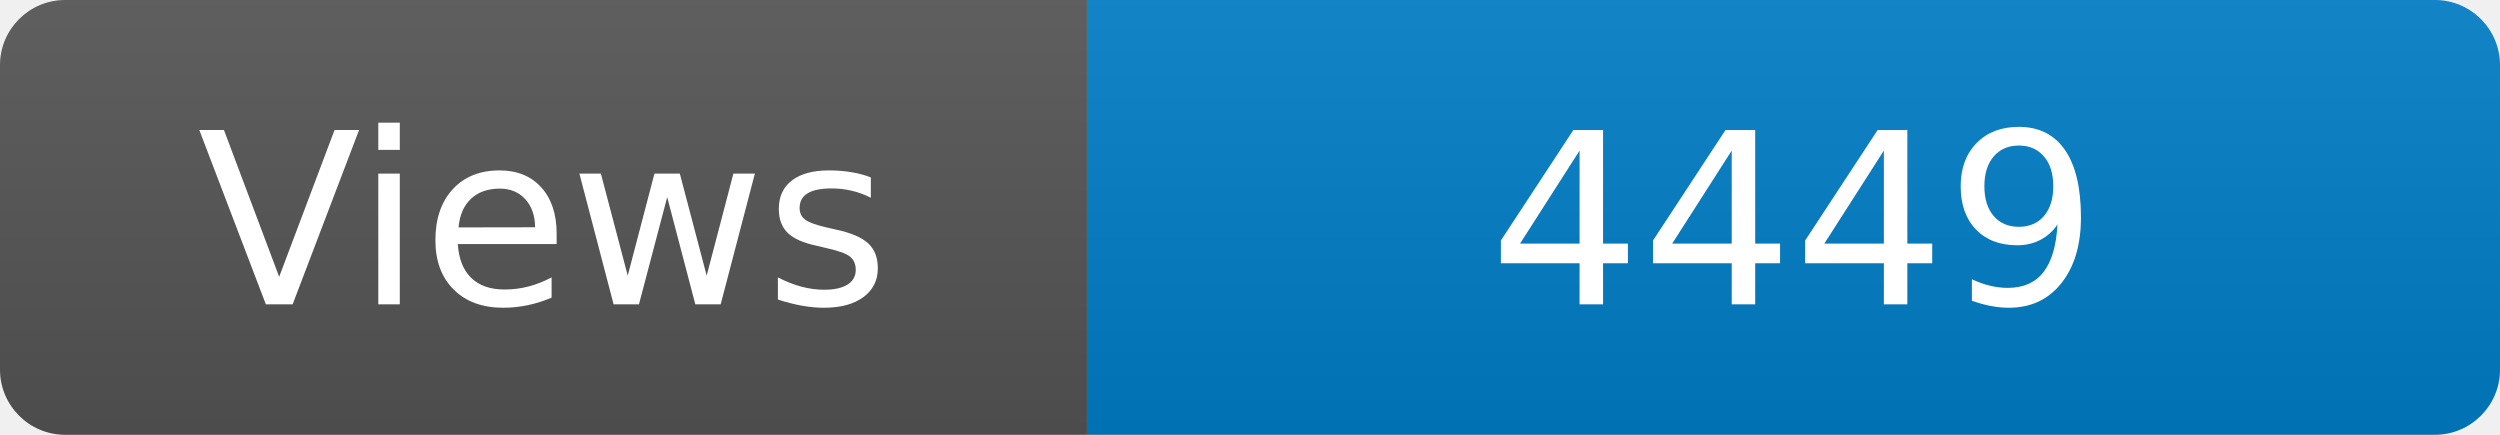
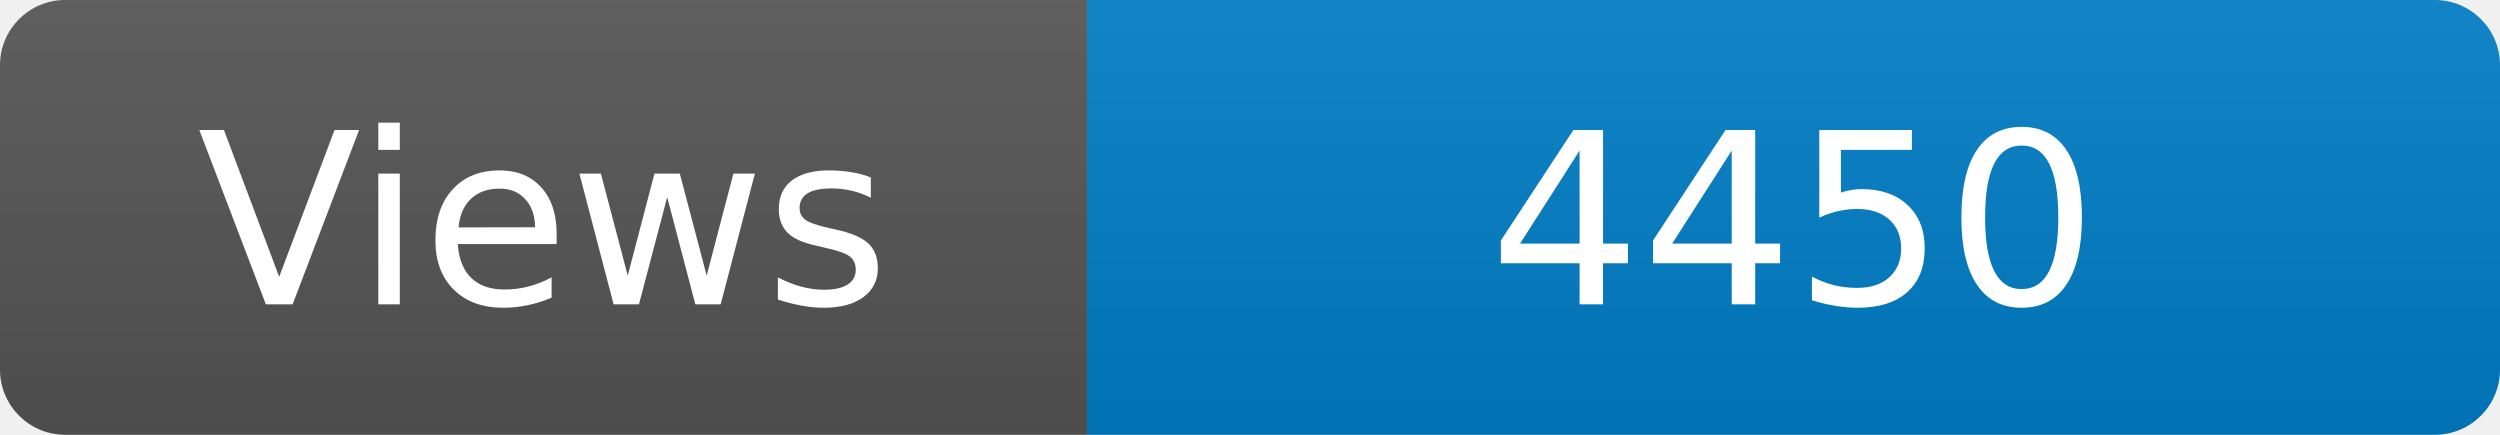
<svg xmlns="http://www.w3.org/2000/svg" width="115" height="20" role="img" aria-label="Maintained?: yes">
  <linearGradient id="s" x2="0" y2="100%">
    <stop offset="0" stop-color="#bbb" stop-opacity=".1" />
    <stop offset="1" stop-opacity=".1" />
  </linearGradient>
  <clipPath id="r">
    <rect width="115" height="20" rx="3" fill="#fff" />
  </clipPath>
  <g clip-path="url(#r)">
    <rect width="50" height="20" fill="#555" />
    <rect x="50" width="160" height="20" fill="#007ec6" />
    <rect width="115" height="20" fill="url(#s)" />
  </g>
  <g fill="#fff" text-anchor="middle" font-family="Verdana,Geneva,DejaVu Sans,sans-serif" font-size="110">
    <text x="250" y="140" transform="scale(.1)" fill="#fff">Views</text>
-     <text x="825" y="140" transform="scale(.1)" fill="#fff">4449</text>
+     <text x="825" y="140" transform="scale(.1)" fill="#fff">4450</text>
  </g>
</svg>
